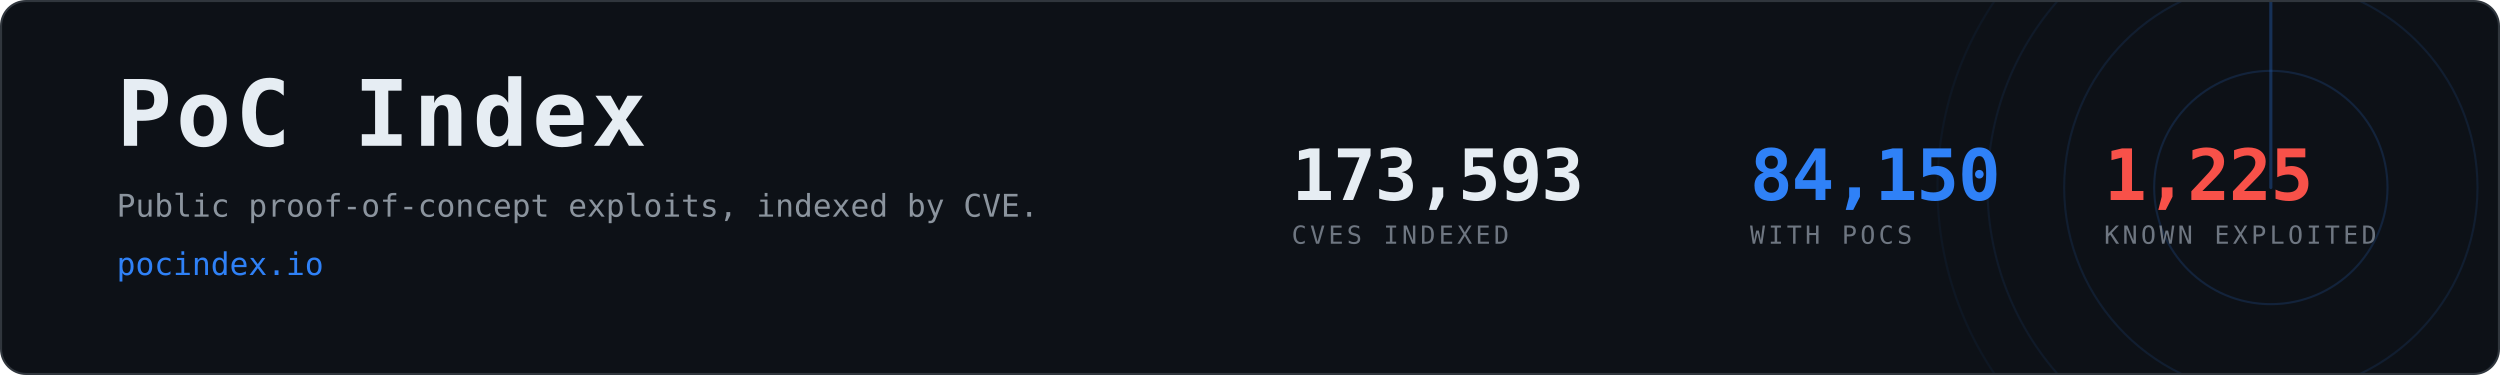
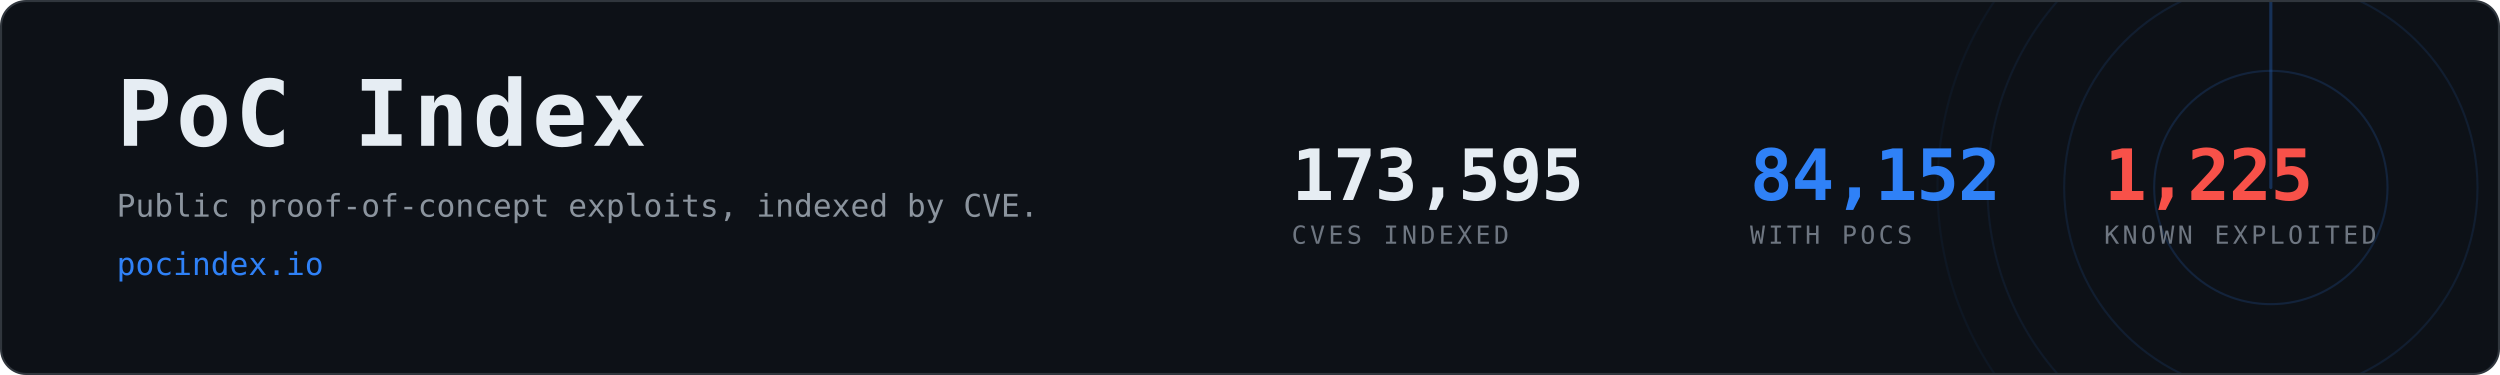
- <svg xmlns="http://www.w3.org/2000/svg" width="1200" height="180" viewBox="0 0 1200 180" role="img" aria-label="PoC Index, 84,150 CVEs with public proof-of-concept exploits">
+ <svg xmlns="http://www.w3.org/2000/svg" width="1200" height="180" viewBox="0 0 1200 180" role="img" aria-label="PoC Index, 84,152 CVEs with public proof-of-concept exploits">
  <clipPath id="card">
    <rect x="1" y="1" width="1198" height="178" rx="12" />
  </clipPath>
  <rect x="0.5" y="0.5" width="1199" height="179" rx="12" fill="#0d1117" stroke="#30363d" />
  <g clip-path="url(#card)" opacity="0.6">
    <g>
      <circle cx="1090" cy="90" r="56.0" fill="none" stroke="#2f81f7" stroke-width="1" opacity="0.270" />
      <circle cx="1090" cy="90" r="99.2" fill="none" stroke="#2f81f7" stroke-width="1" opacity="0.195" />
      <circle cx="1090" cy="90" r="136.0" fill="none" stroke="#2f81f7" stroke-width="1" opacity="0.135" />
      <circle cx="1090" cy="90" r="160.0" fill="none" stroke="#2f81f7" stroke-width="1" opacity="0.090" />
      <line x1="1090" y1="90" x2="1090" y2="-70.0" stroke="#2f81f7" stroke-width="1.5" stroke-linecap="round" opacity="0.480">
        <animateTransform attributeName="transform" type="rotate" from="0 1090 90" to="360 1090 90" dur="8s" repeatCount="indefinite" />
      </line>
    </g>
  </g>
  <text x="56" y="70" font-family="ui-monospace,SFMono-Regular,Menlo,Consolas,monospace" font-size="44" font-weight="700" fill="#e6edf3" letter-spacing="2">PoC Index</text>
  <text x="56" y="104" font-family="ui-monospace,SFMono-Regular,Menlo,Consolas,monospace" font-size="15" fill="#8b949e">
    Public proof-of-concept exploits, indexed by CVE.</text>
  <text x="56" y="132" font-family="ui-monospace,SFMono-Regular,Menlo,Consolas,monospace" font-size="15" fill="#2f81f7">pocindex.io</text>
-   <text x="620" y="96" font-family="ui-monospace,SFMono-Regular,Menlo,Consolas,monospace" font-size="34" font-weight="700" fill="#e6edf3" letter-spacing="-0.5">173,593</text>
+   <text x="620" y="96" font-family="ui-monospace,SFMono-Regular,Menlo,Consolas,monospace" font-size="34" font-weight="700" fill="#e6edf3" letter-spacing="-0.5">173,595</text>
  <text x="620" y="117" font-family="ui-monospace,SFMono-Regular,Menlo,Consolas,monospace" font-size="12" fill="#6e7681" letter-spacing="1.6">CVES INDEXED</text>
-   <text x="840" y="96" font-family="ui-monospace,SFMono-Regular,Menlo,Consolas,monospace" font-size="34" font-weight="700" fill="#2f81f7" letter-spacing="-0.5">84,150</text>
+   <text x="840" y="96" font-family="ui-monospace,SFMono-Regular,Menlo,Consolas,monospace" font-size="34" font-weight="700" fill="#2f81f7" letter-spacing="-0.5">84,152</text>
  <text x="840" y="117" font-family="ui-monospace,SFMono-Regular,Menlo,Consolas,monospace" font-size="12" fill="#6e7681" letter-spacing="1.6">WITH POCS</text>
  <text x="1010" y="96" font-family="ui-monospace,SFMono-Regular,Menlo,Consolas,monospace" font-size="34" font-weight="700" fill="#f85149" letter-spacing="-0.5">1,225</text>
  <text x="1010" y="117" font-family="ui-monospace,SFMono-Regular,Menlo,Consolas,monospace" font-size="12" fill="#6e7681" letter-spacing="1.6">KNOWN EXPLOITED</text>
</svg>
